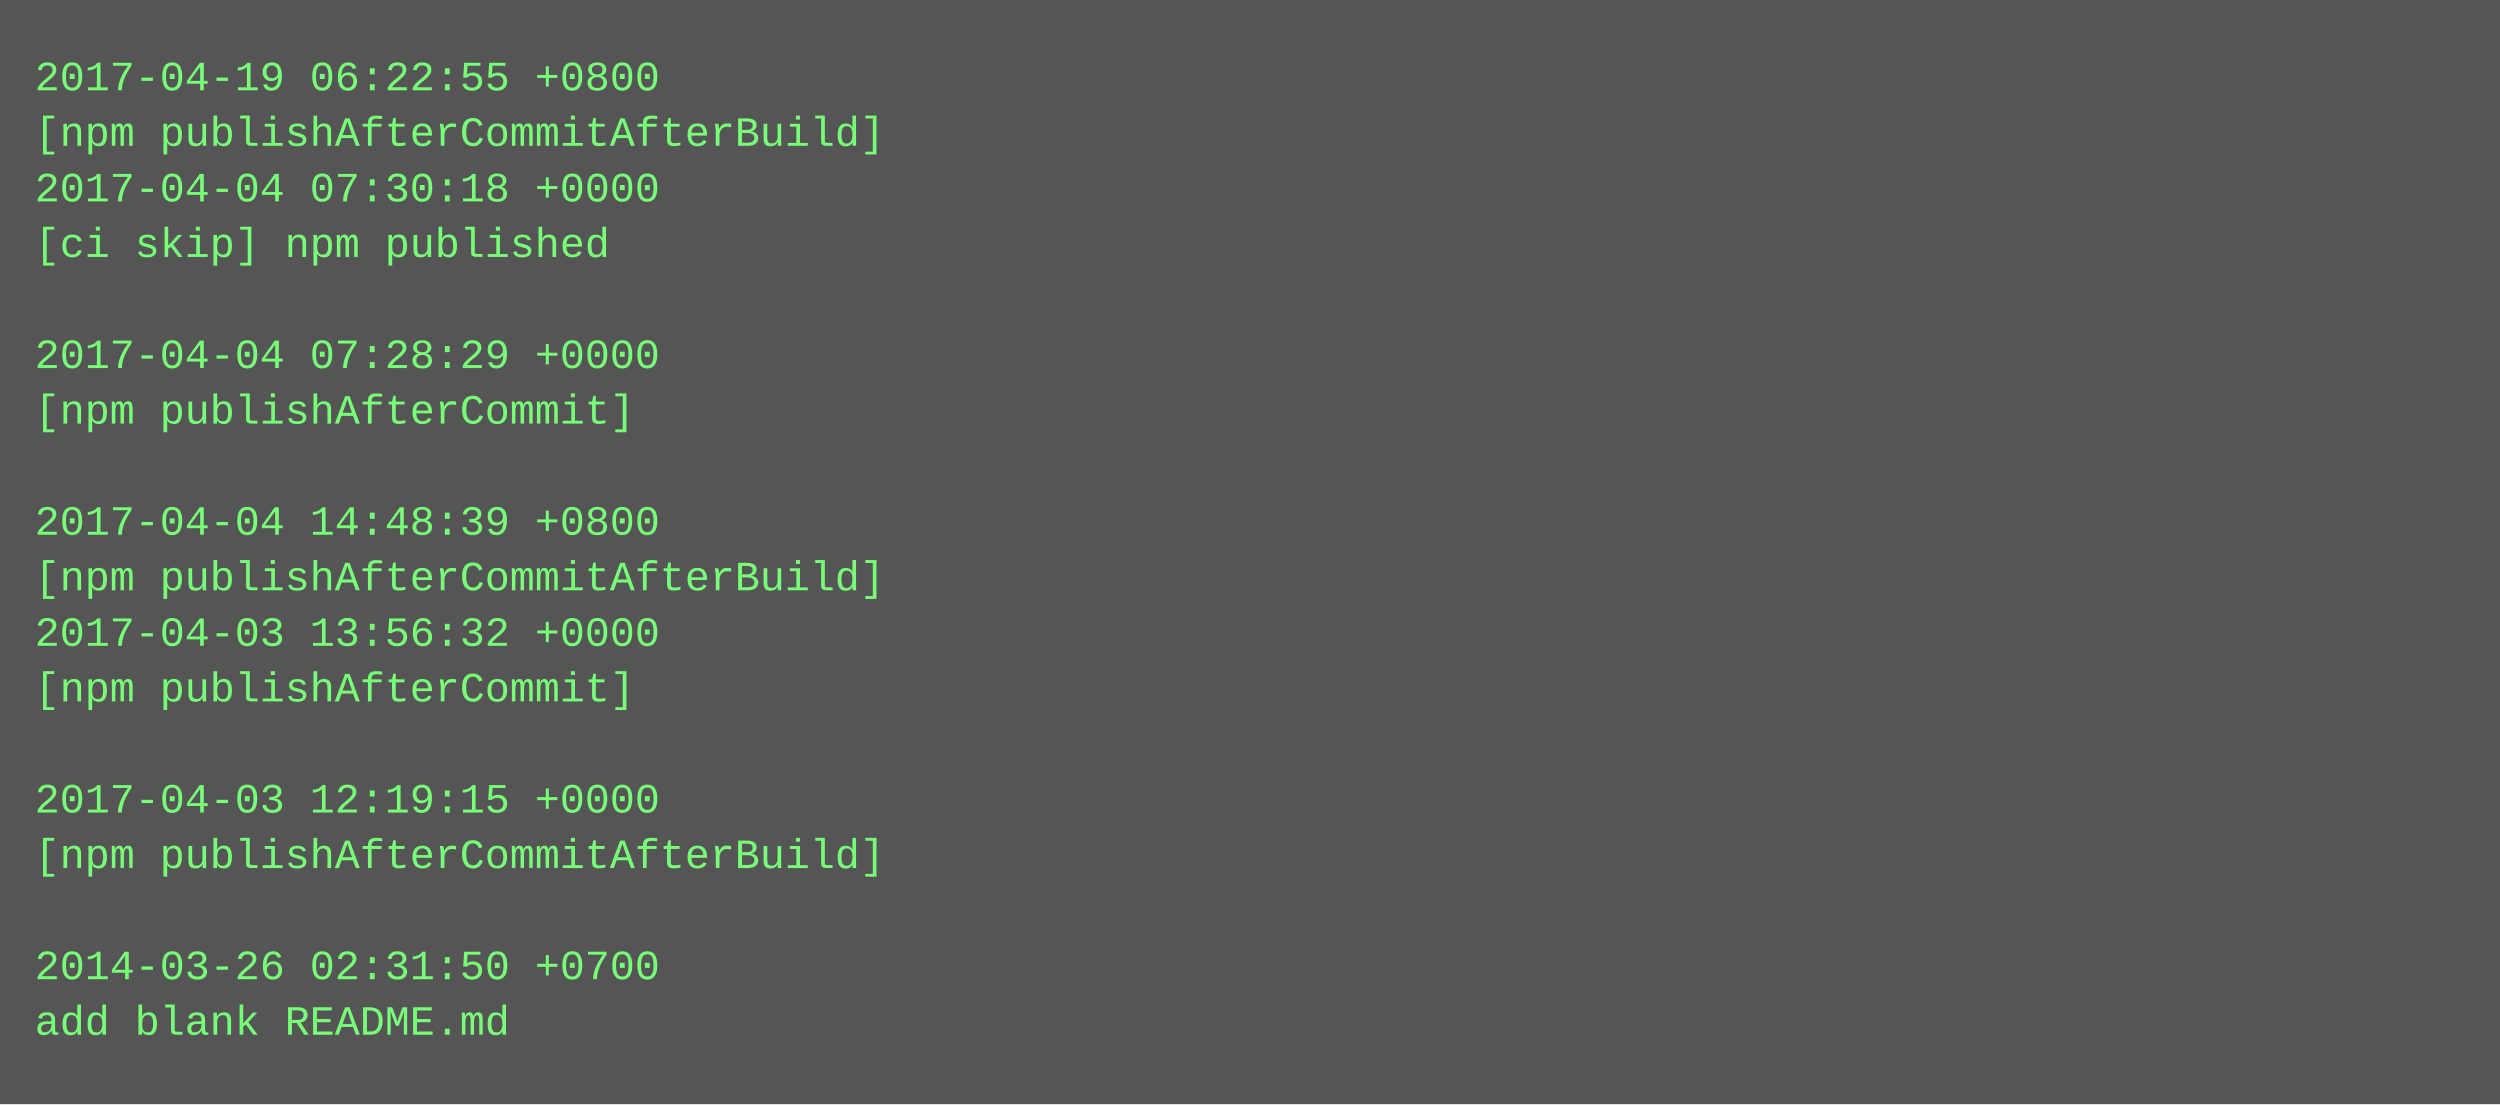
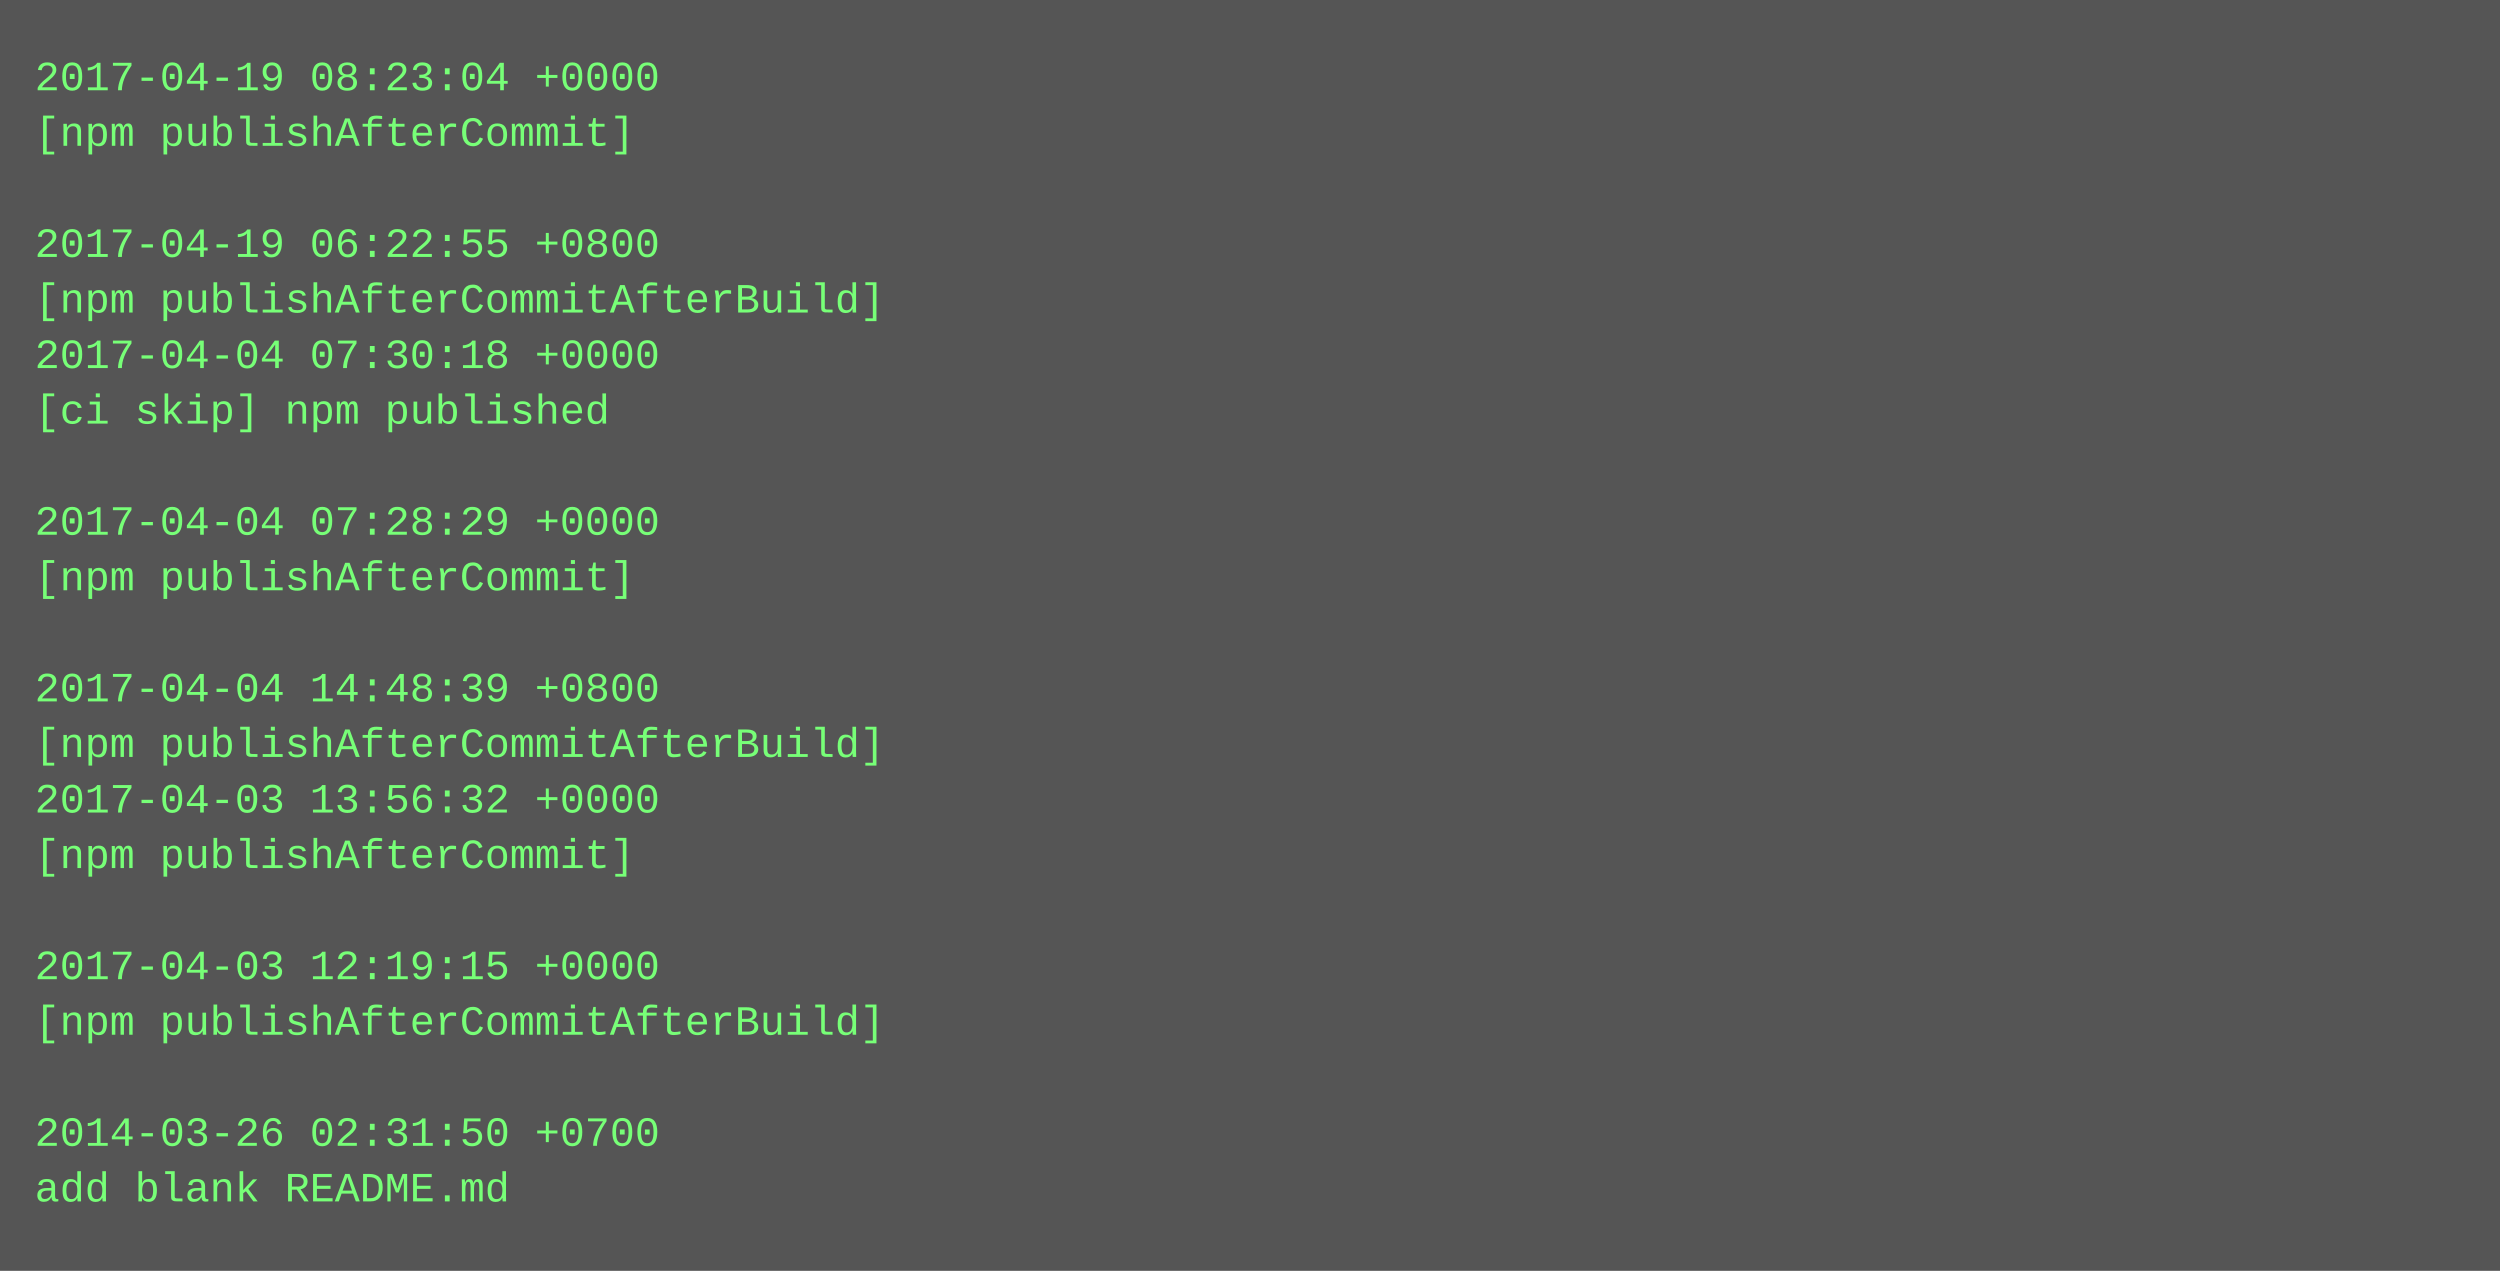
- <svg xmlns="http://www.w3.org/2000/svg" height="318" width="720">
-   <rect height="318" fill="#555" width="720" />
+ <svg xmlns="http://www.w3.org/2000/svg" height="366" width="720">
+   <rect height="366" fill="#555" width="720" />
  <text fill="#7f7" font-family="Courier New" font-size="12" xml:space="preserve">
-     <tspan x="10" y="26">2017-04-19 06:22:55 +0800</tspan>
-     <tspan x="10" y="42">[npm publishAfterCommitAfterBuild]</tspan>
-     <tspan x="10" y="58">2017-04-04 07:30:18 +0000</tspan>
-     <tspan x="10" y="74">[ci skip] npm published</tspan>
-     <tspan x="10" y="90" />
-     <tspan x="10" y="106">2017-04-04 07:28:29 +0000</tspan>
-     <tspan x="10" y="122">[npm publishAfterCommit]</tspan>
+     <tspan x="10" y="26">2017-04-19 08:23:04 +0000</tspan>
+     <tspan x="10" y="42">[npm publishAfterCommit]</tspan>
+     <tspan x="10" y="58" />
+     <tspan x="10" y="74">2017-04-19 06:22:55 +0800</tspan>
+     <tspan x="10" y="90">[npm publishAfterCommitAfterBuild]</tspan>
+     <tspan x="10" y="106">2017-04-04 07:30:18 +0000</tspan>
+     <tspan x="10" y="122">[ci skip] npm published</tspan>
    <tspan x="10" y="138" />
-     <tspan x="10" y="154">2017-04-04 14:48:39 +0800</tspan>
-     <tspan x="10" y="170">[npm publishAfterCommitAfterBuild]</tspan>
-     <tspan x="10" y="186">2017-04-03 13:56:32 +0000</tspan>
-     <tspan x="10" y="202">[npm publishAfterCommit]</tspan>
-     <tspan x="10" y="218" />
-     <tspan x="10" y="234">2017-04-03 12:19:15 +0000</tspan>
-     <tspan x="10" y="250">[npm publishAfterCommitAfterBuild]</tspan>
+     <tspan x="10" y="154">2017-04-04 07:28:29 +0000</tspan>
+     <tspan x="10" y="170">[npm publishAfterCommit]</tspan>
+     <tspan x="10" y="186" />
+     <tspan x="10" y="202">2017-04-04 14:48:39 +0800</tspan>
+     <tspan x="10" y="218">[npm publishAfterCommitAfterBuild]</tspan>
+     <tspan x="10" y="234">2017-04-03 13:56:32 +0000</tspan>
+     <tspan x="10" y="250">[npm publishAfterCommit]</tspan>
    <tspan x="10" y="266" />
-     <tspan x="10" y="282">2014-03-26 02:31:50 +0700</tspan>
-     <tspan x="10" y="298">add blank README.md</tspan>
+     <tspan x="10" y="282">2017-04-03 12:19:15 +0000</tspan>
+     <tspan x="10" y="298">[npm publishAfterCommitAfterBuild]</tspan>
+     <tspan x="10" y="314" />
+     <tspan x="10" y="330">2014-03-26 02:31:50 +0700</tspan>
+     <tspan x="10" y="346">add blank README.md</tspan>
  </text>
</svg>
